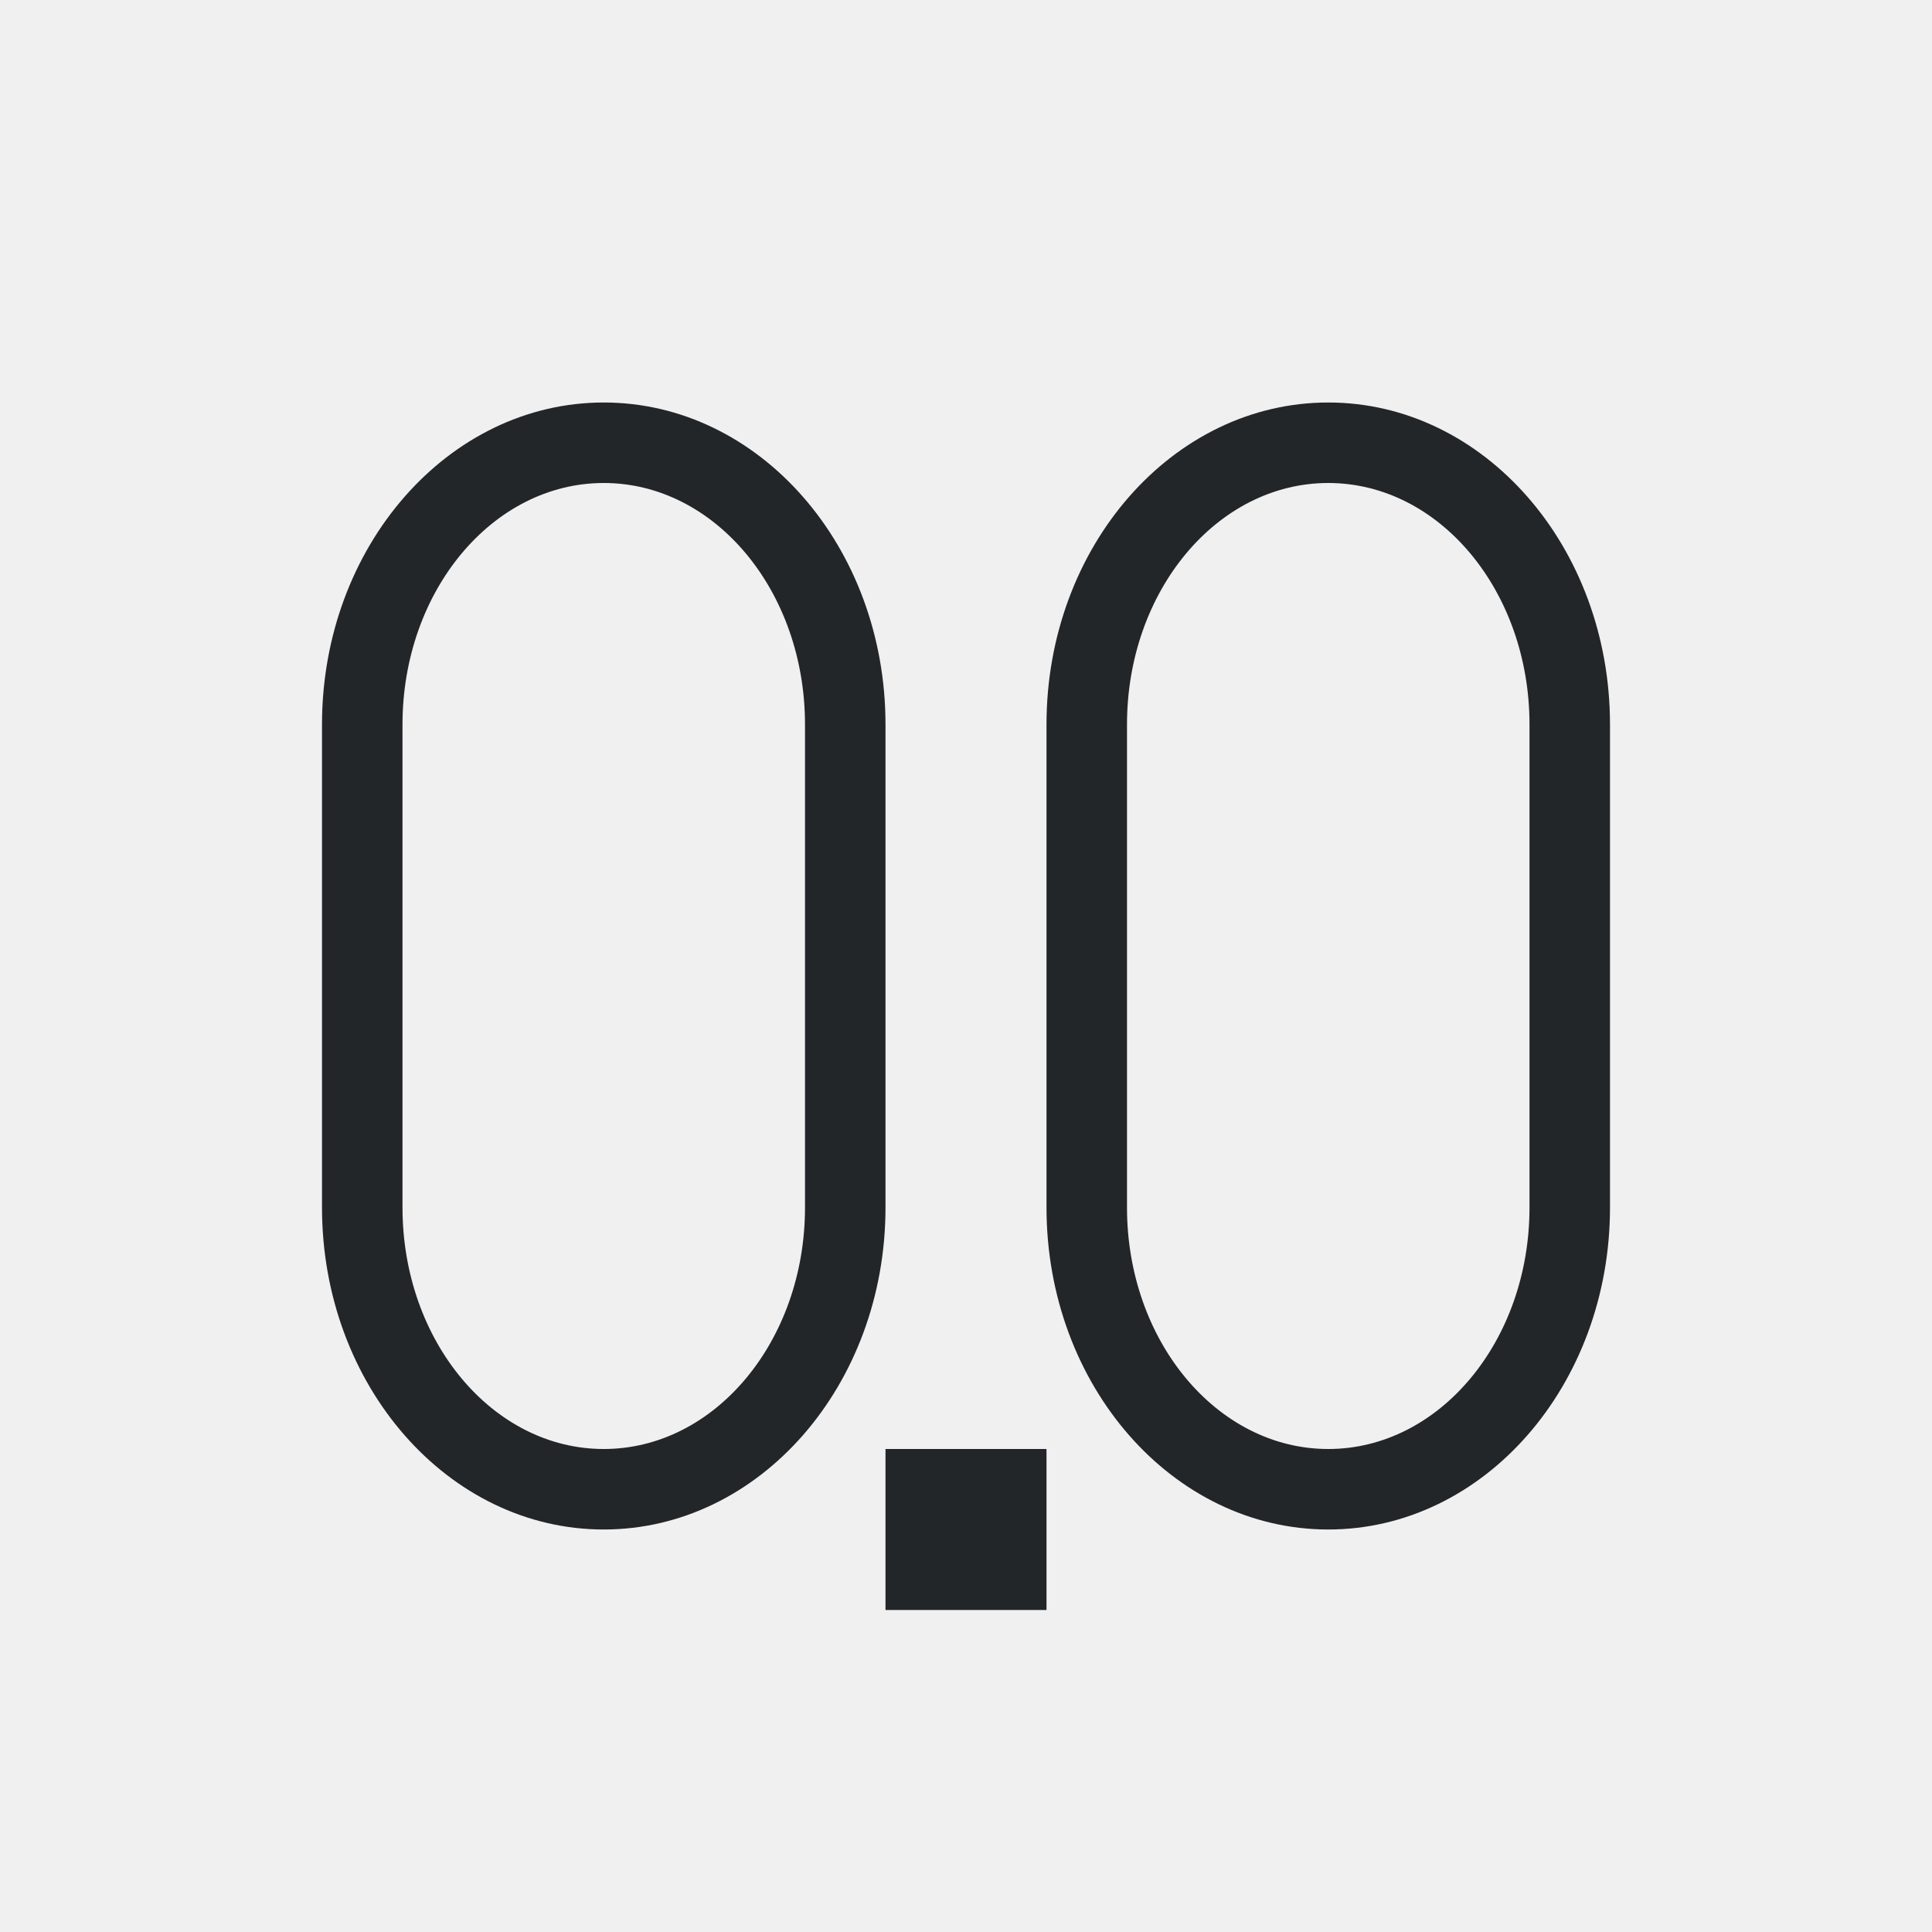
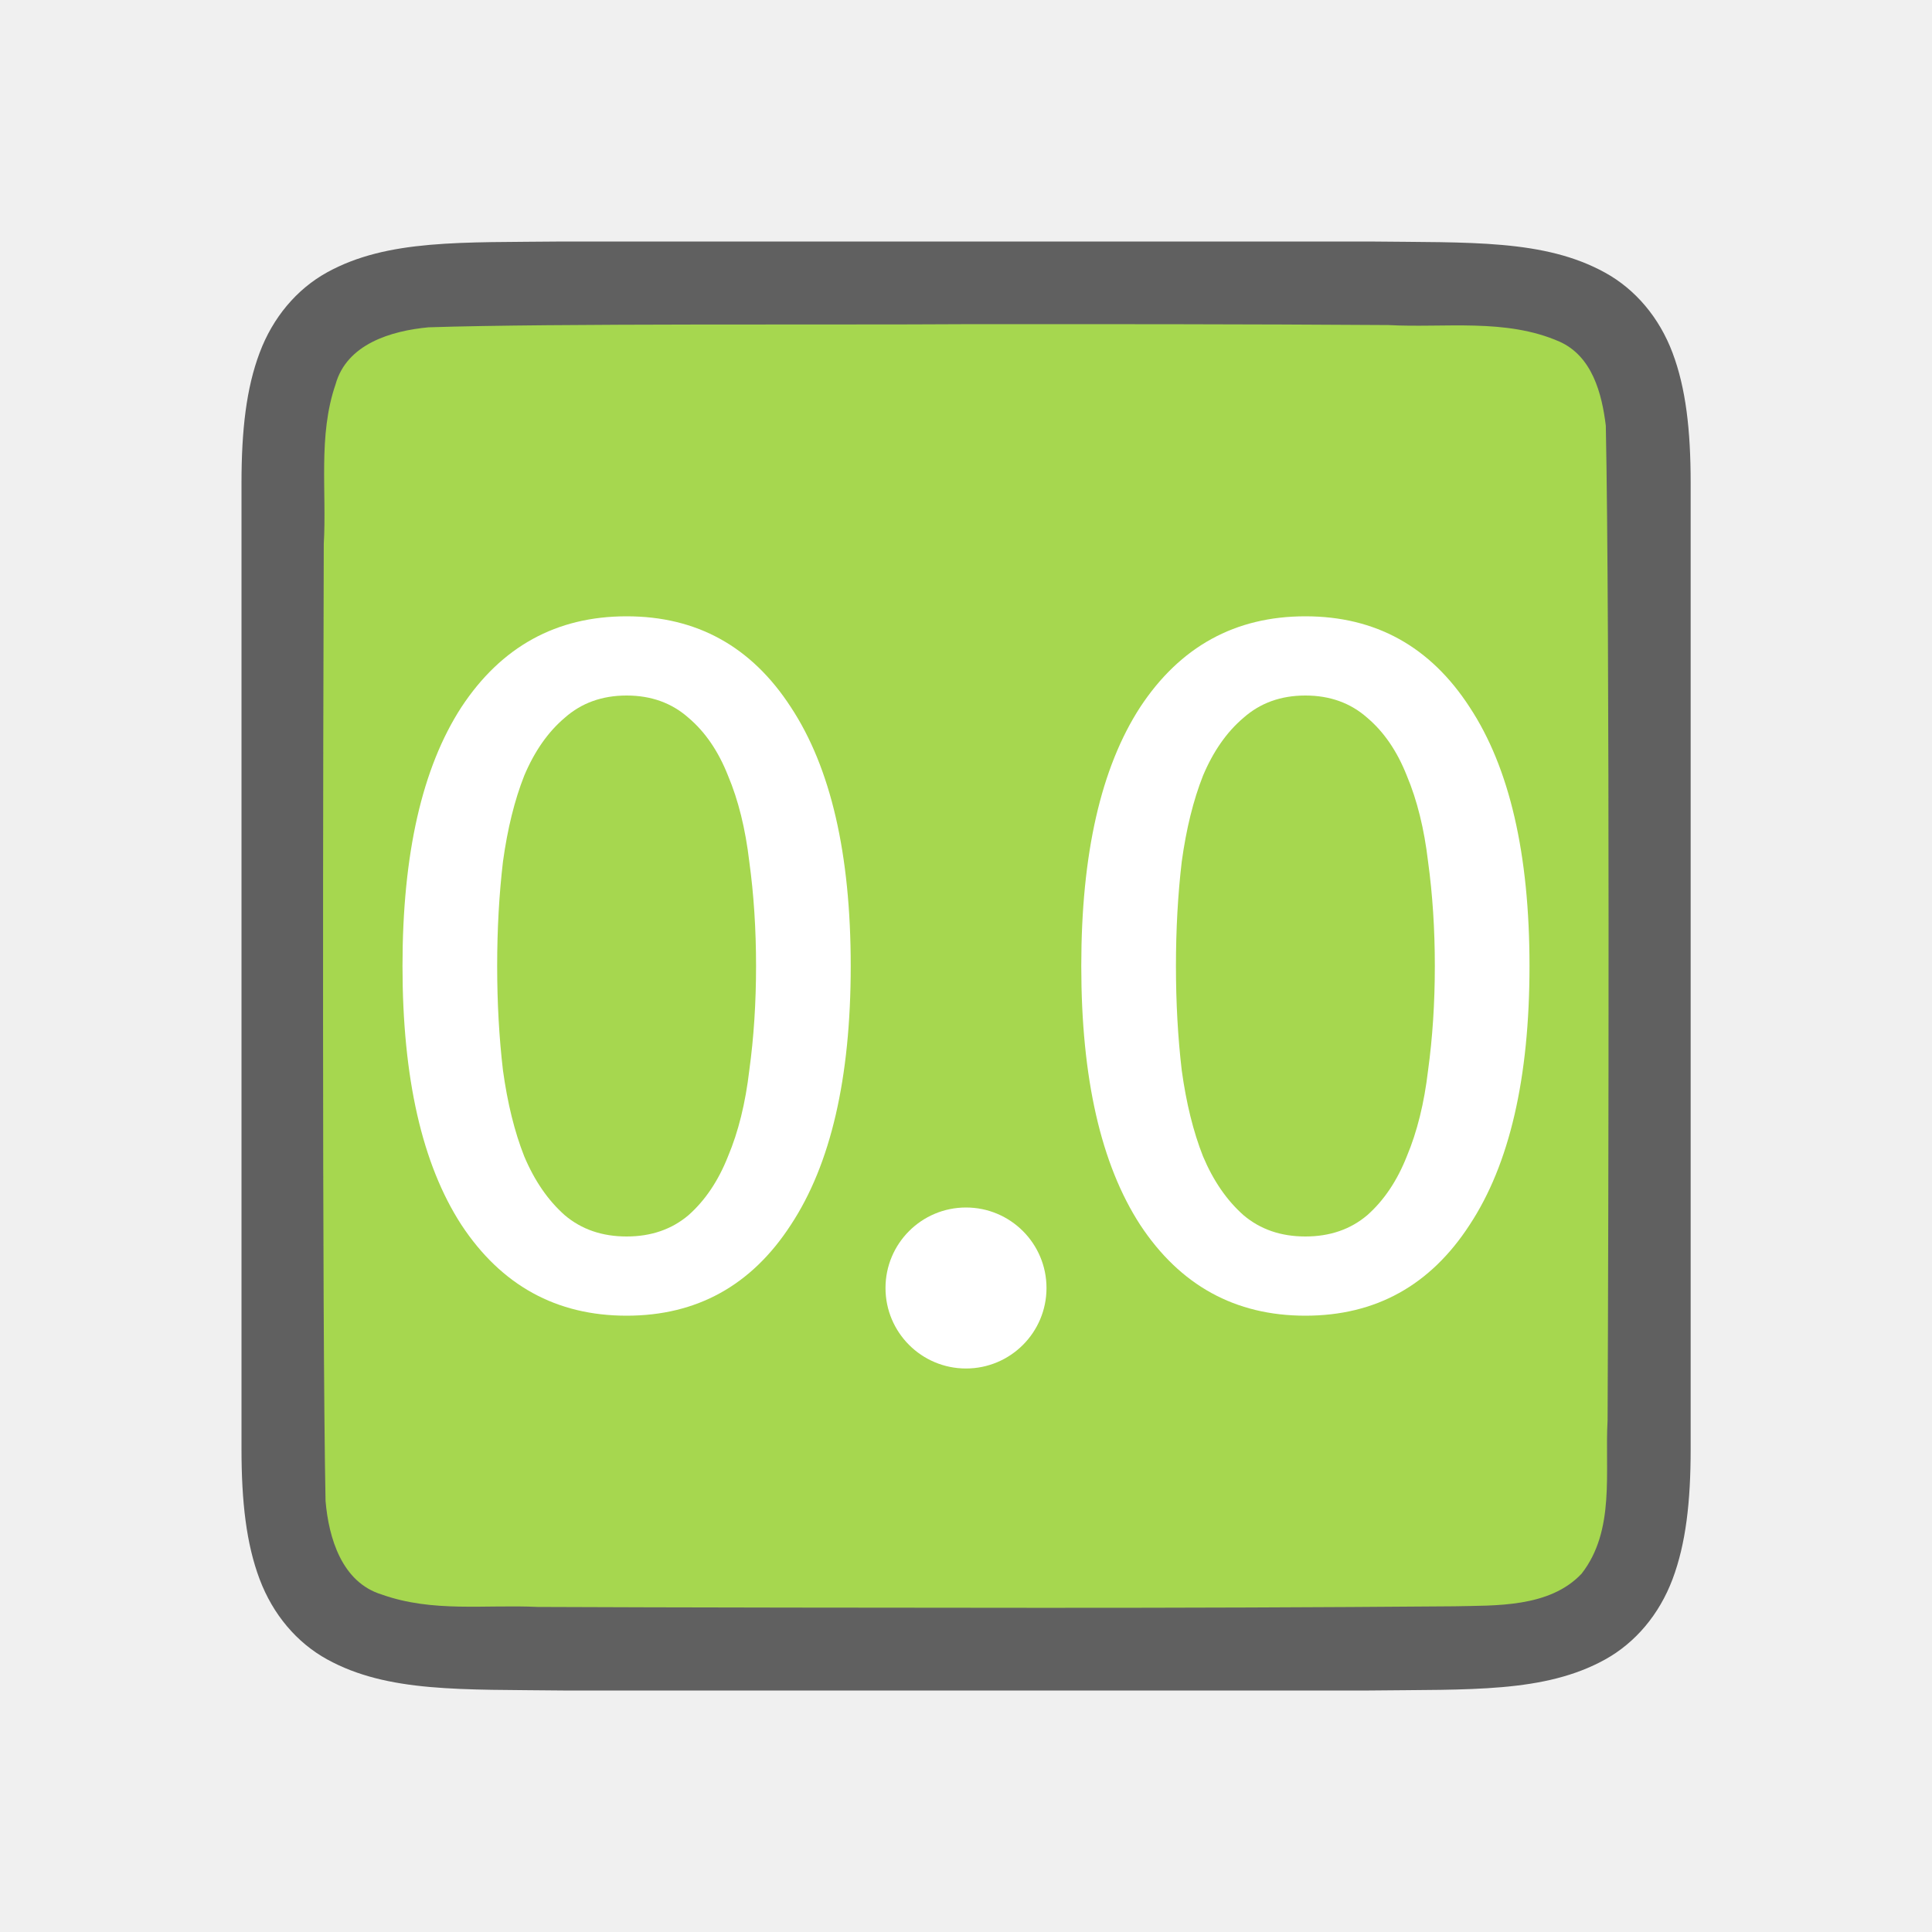
- <svg xmlns="http://www.w3.org/2000/svg" viewBox="0 0 24 24">
-   <path d="m7.5 5c-1.933 0-3.5 1.791-3.5 4v6c0 2.209 1.567 4 3.5 4s3.5-1.791 3.5-4v-6c0-2.209-1.567-4-3.5-4zm9 0c-1.933 0-3.5 1.791-3.5 4v6c0 2.209 1.567 4 3.5 4s3.5-1.791 3.5-4v-6c0-2.209-1.567-4-3.5-4zm-9 1c1.381 0 2.5 1.343 2.5 3v6c0 1.657-1.119 3-2.5 3s-2.5-1.343-2.5-3v-6c0-1.657 1.119-3 2.5-3zm9 0c1.381 0 2.5 1.343 2.5 3v6c0 1.657-1.119 3-2.5 3s-2.5-1.343-2.5-3v-6c0-1.657 1.119-3 2.5-3zm-5.5 12v2h2v-2z" fill="#232629" />
+ <svg xmlns="http://www.w3.org/2000/svg" viewBox="0 0 24 24" version="1.1" id="svg4">
+   <defs id="defs8" />
+   <path id="path4237-1" d="M 6.994,3 C 5.736,3.014 4.815,2.969 4.062,3.384 3.686,3.592 3.389,3.944 3.225,4.383 3.06,4.821 3,5.342 3,6 V 7.488 18 c 0,0.658 0.06,1.179 0.225,1.617 0.165,0.439 0.462,0.789 0.838,0.996 0.753,0.415 1.674,0.372 2.932,0.387 h 0.002 10.006 0.004 c 1.258,-0.015 2.179,0.031 2.932,-0.385 0.376,-0.208 0.673,-0.559 0.838,-0.998 0.165,-0.439 0.225,-0.96 0.225,-1.617 V 7.467 6 c 0,-0.658 -0.06,-1.179 -0.225,-1.617 -0.165,-0.439 -0.462,-0.789 -0.838,-0.996 C 19.185,2.971 18.264,3.015 17.006,3 h -0.002 -10.006 z" style="font-style:normal;font-variant:normal;font-weight:normal;font-stretch:normal;font-size:15px;line-height:125%;font-family:Ubuntu;-inkscape-font-specification:Ubuntu;text-align:center;letter-spacing:0px;word-spacing:0px;writing-mode:lr-tb;text-anchor:middle;display:inline;opacity:0.6;fill:#000000;fill-opacity:1;stroke:none;stroke-width:1" />
+   <path id="path1993" d="m 11.983,4.027 c -1.557,0.011 -5.11,-0.012 -6.66,0.039 -0.461,0.043 -1.016,0.206 -1.155,0.71 -0.219,0.635 -0.108,1.334 -0.146,1.982 -0.008,2.297 -0.023,9.596 0.022,11.886 0.039,0.462 0.203,1.013 0.699,1.164 0.632,0.225 1.284,0.123 1.936,0.154 1.424,0.007 4.851,0.011 6.276,0.011 1.705,3.5e-4 3.408,-0.005 5.107,-0.019 0.512,-0.012 1.184,0.02 1.585,-0.405 0.421,-0.54 0.287,-1.268 0.323,-1.904 0.012,-2.444 0.028,-9.911 -0.022,-12.357 -0.049,-0.402 -0.17,-0.863 -0.575,-1.044 -0.668,-0.294 -1.426,-0.168 -2.126,-0.206 -1.754,-0.012 -3.509,-0.012 -5.263,-0.011 z" style="opacity:1;vector-effect:none;fill:#a6d74f;fill-opacity:1;stroke:none;stroke-width:1;stroke-linecap:round;stroke-linejoin:bevel;stroke-miterlimit:4;stroke-dasharray:none;stroke-dashoffset:0;stroke-opacity:1" />
+   <g aria-label="0.0" style="font-style:normal;font-variant:normal;font-weight:normal;font-stretch:normal;font-size:12px;line-height:1.25;font-family:Ubuntu;-inkscape-font-specification:'Ubuntu, Normal';font-variant-ligatures:normal;font-variant-caps:normal;font-variant-numeric:normal;font-feature-settings:normal;text-align:start;letter-spacing:0px;word-spacing:0px;writing-mode:lr-tb;text-anchor:start;fill:#ffffff;fill-opacity:1;stroke:none" id="text829">
+     <path d="m 5,12 c 0,-1.392 0.244,-2.464 0.732,-3.216 0.496,-0.752 1.18,-1.128 2.052,-1.128 0.872,0 1.552,0.376 2.04,1.128 0.496,0.752 0.744,1.824 0.744,3.216 0,1.392 -0.248,2.464 -0.744,3.216 -0.488,0.752 -1.168,1.128 -2.04,1.128 -0.872,0 -1.556,-0.376 -2.052,-1.128 C 5.244,14.464 5,13.392 5,12 Z m 4.392,0 C 9.392,11.544 9.364,11.112 9.308,10.704 9.26,10.296 9.172,9.94 9.044,9.636 c -0.12,-0.304 -0.284,-0.544 -0.492,-0.72 -0.208,-0.184 -0.464,-0.276 -0.768,-0.276 -0.304,0 -0.56,0.092 -0.768,0.276 -0.208,0.176 -0.376,0.416 -0.504,0.72 C 6.392,9.94 6.304,10.296 6.248,10.704 6.2,11.112 6.176,11.544 6.176,12 c 0,0.456 0.024,0.888 0.072,1.296 0.056,0.408 0.144,0.764 0.264,1.068 0.128,0.304 0.296,0.548 0.504,0.732 0.208,0.176 0.464,0.264 0.768,0.264 0.304,0 0.56,-0.088 0.768,-0.264 C 8.76,14.912 8.924,14.668 9.044,14.364 9.172,14.06 9.26,13.704 9.308,13.296 9.364,12.888 9.392,12.456 9.392,12 Z" id="path835" />
+     <path d="m 13.432,12 c 0,-1.392 0.244,-2.464 0.732,-3.216 0.496,-0.752 1.18,-1.128 2.052,-1.128 0.872,0 1.552,0.376 2.04,1.128 C 18.752,9.536 19,10.608 19,12 c 0,1.392 -0.248,2.464 -0.744,3.216 -0.488,0.752 -1.168,1.128 -2.04,1.128 -0.872,0 -1.556,-0.376 -2.052,-1.128 C 13.676,14.464 13.432,13.392 13.432,12 Z m 4.392,0 c 0,-0.456 -0.028,-0.888 -0.084,-1.296 -0.048,-0.408 -0.136,-0.764 -0.264,-1.068 -0.12,-0.304 -0.284,-0.544 -0.492,-0.72 -0.208,-0.184 -0.464,-0.276 -0.768,-0.276 -0.304,0 -0.56,0.092 -0.768,0.276 -0.208,0.176 -0.376,0.416 -0.504,0.72 C 14.824,9.94 14.736,10.296 14.68,10.704 c -0.048,0.408 -0.072,0.84 -0.072,1.296 0,0.456 0.024,0.888 0.072,1.296 0.056,0.408 0.144,0.764 0.264,1.068 0.128,0.304 0.296,0.548 0.504,0.732 0.208,0.176 0.464,0.264 0.768,0.264 0.304,0 0.56,-0.088 0.768,-0.264 0.208,-0.184 0.372,-0.428 0.492,-0.732 0.128,-0.304 0.216,-0.66 0.264,-1.068 0.056,-0.408 0.084,-0.84 0.084,-1.296 z" id="path839" />
+   </g>
+   <circle style="opacity:1;fill:#ffffff;fill-opacity:1;stroke:none;stroke-width:1;stroke-linecap:round;stroke-linejoin:round;stroke-miterlimit:4;stroke-dasharray:none;stroke-opacity:1" id="path842" cx="12" cy="16" r="1" />
</svg>
